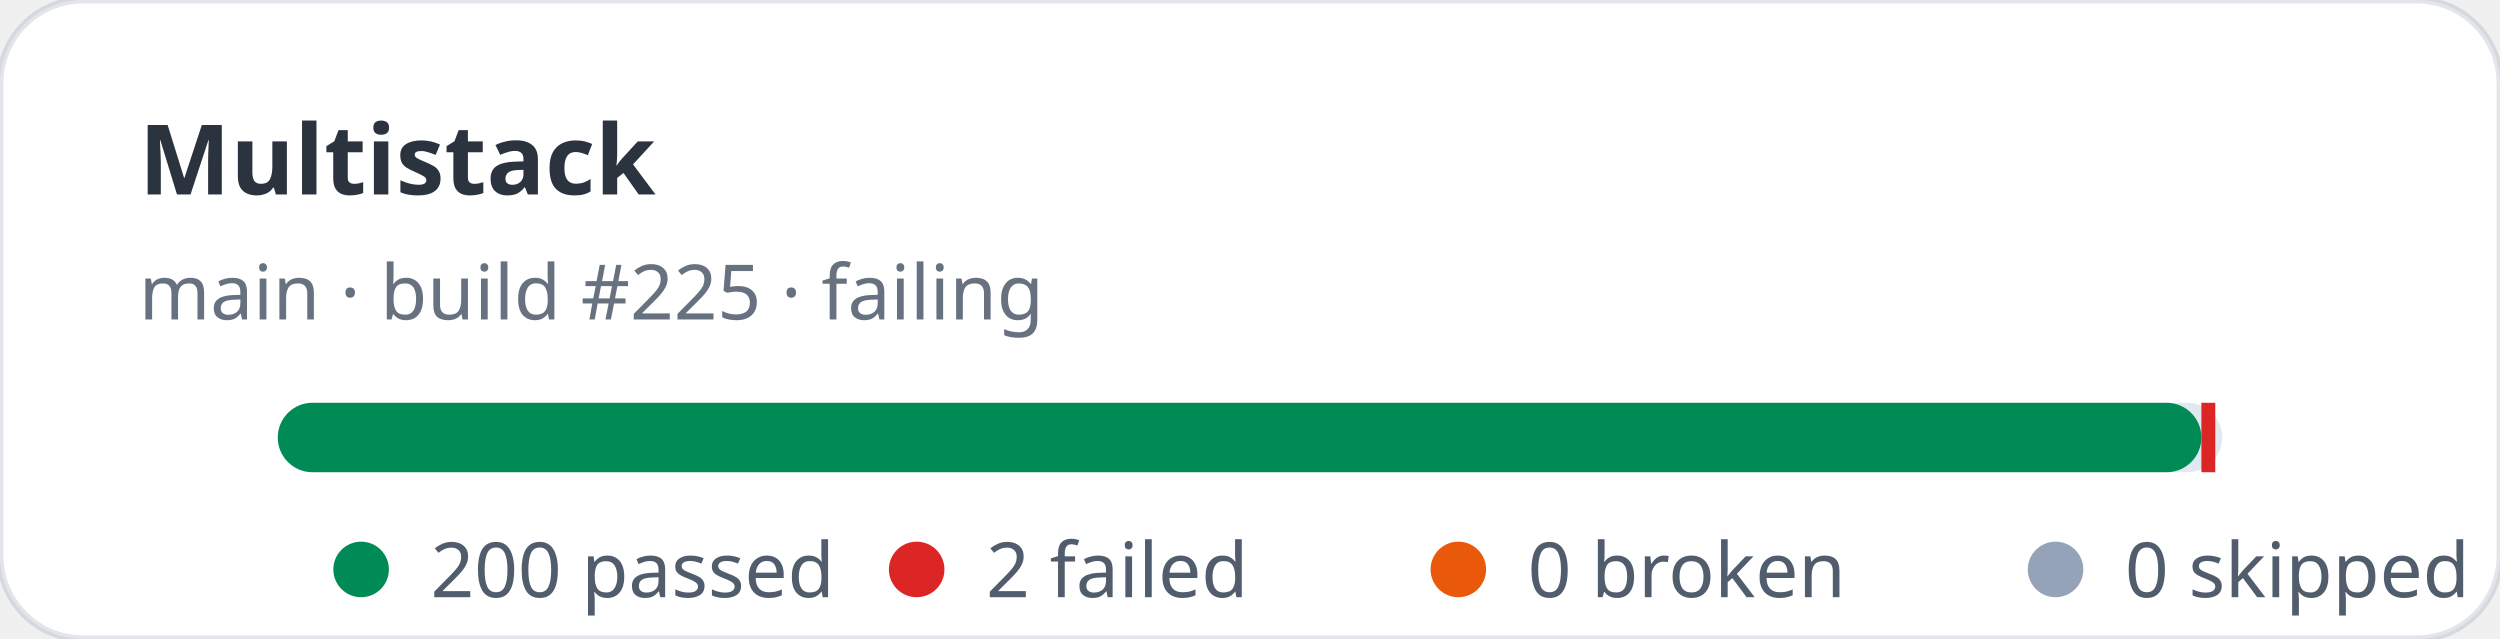
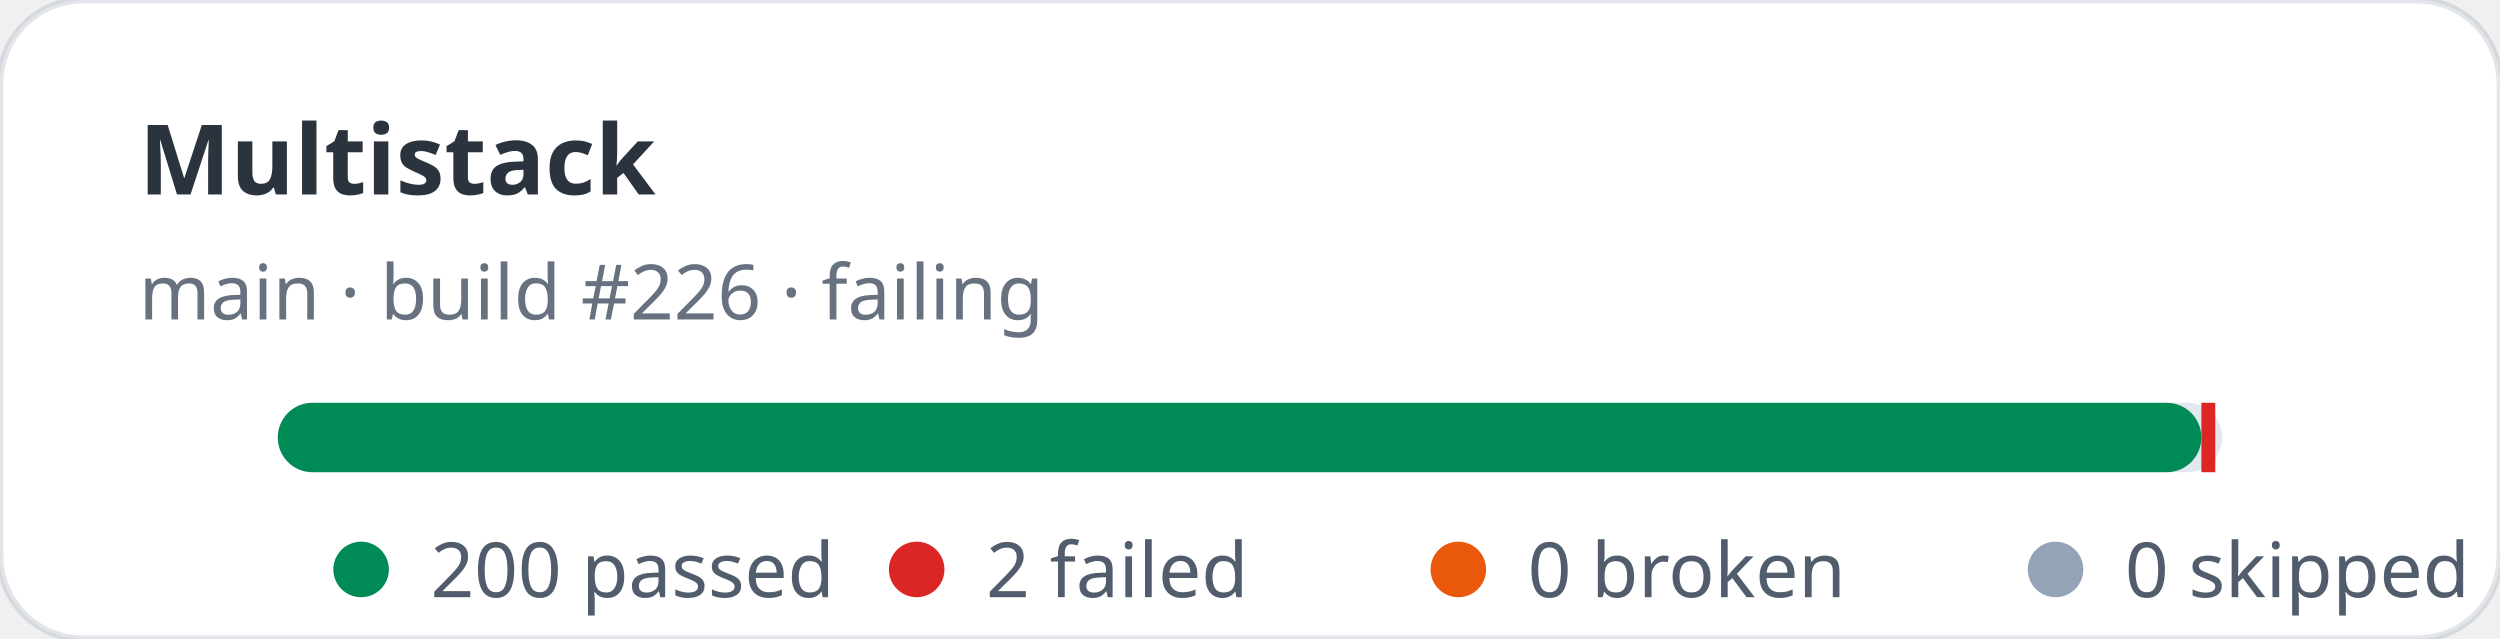
<svg xmlns="http://www.w3.org/2000/svg" width="360" height="92" viewBox="0 0 360 92" role="img" aria-label="Multistack stats: 200 passed, 2 failed">
  <rect width="360" height="92" rx="12" fill="#ffffff" stroke="rgba(11,48,86,0.12)" />
  <text x="20" y="28" fill="rgba(1,10,24,0.83)" font-family="ui-sans-serif,system-ui,sans-serif" font-size="14" font-weight="700">Multistack</text>
-   <text x="20" y="46" fill="rgba(2,19,44,0.6)" font-family="ui-sans-serif,system-ui,sans-serif" font-size="11">main · build #225 · failing</text>
+   <text x="20" y="46" fill="rgba(2,19,44,0.6)" font-family="ui-sans-serif,system-ui,sans-serif" font-size="11">main · build #226 · failing</text>
  <rect x="40" y="58" width="280" height="10" rx="5" fill="#e2e8f0" />
  <rect x="40" y="58" width="277" height="10" rx="5" fill="#008a56" />
  <rect x="317" y="58" width="2" height="10" fill="#dc2626" />
  <g font-family="ui-sans-serif,system-ui,sans-serif" font-size="11" fill="rgba(1,18,40,0.68)">
    <circle cx="52" cy="82" r="4" fill="#008a56" />
    <text x="62" y="86">200 passed</text>
    <circle cx="132" cy="82" r="4" fill="#dc2626" />
    <text x="142" y="86">2 failed</text>
    <circle cx="210" cy="82" r="4" fill="#ea580c" />
    <text x="220" y="86">0 broken</text>
    <circle cx="296" cy="82" r="4" fill="#94a3b8" />
    <text x="306" y="86">0 skipped</text>
  </g>
</svg>
